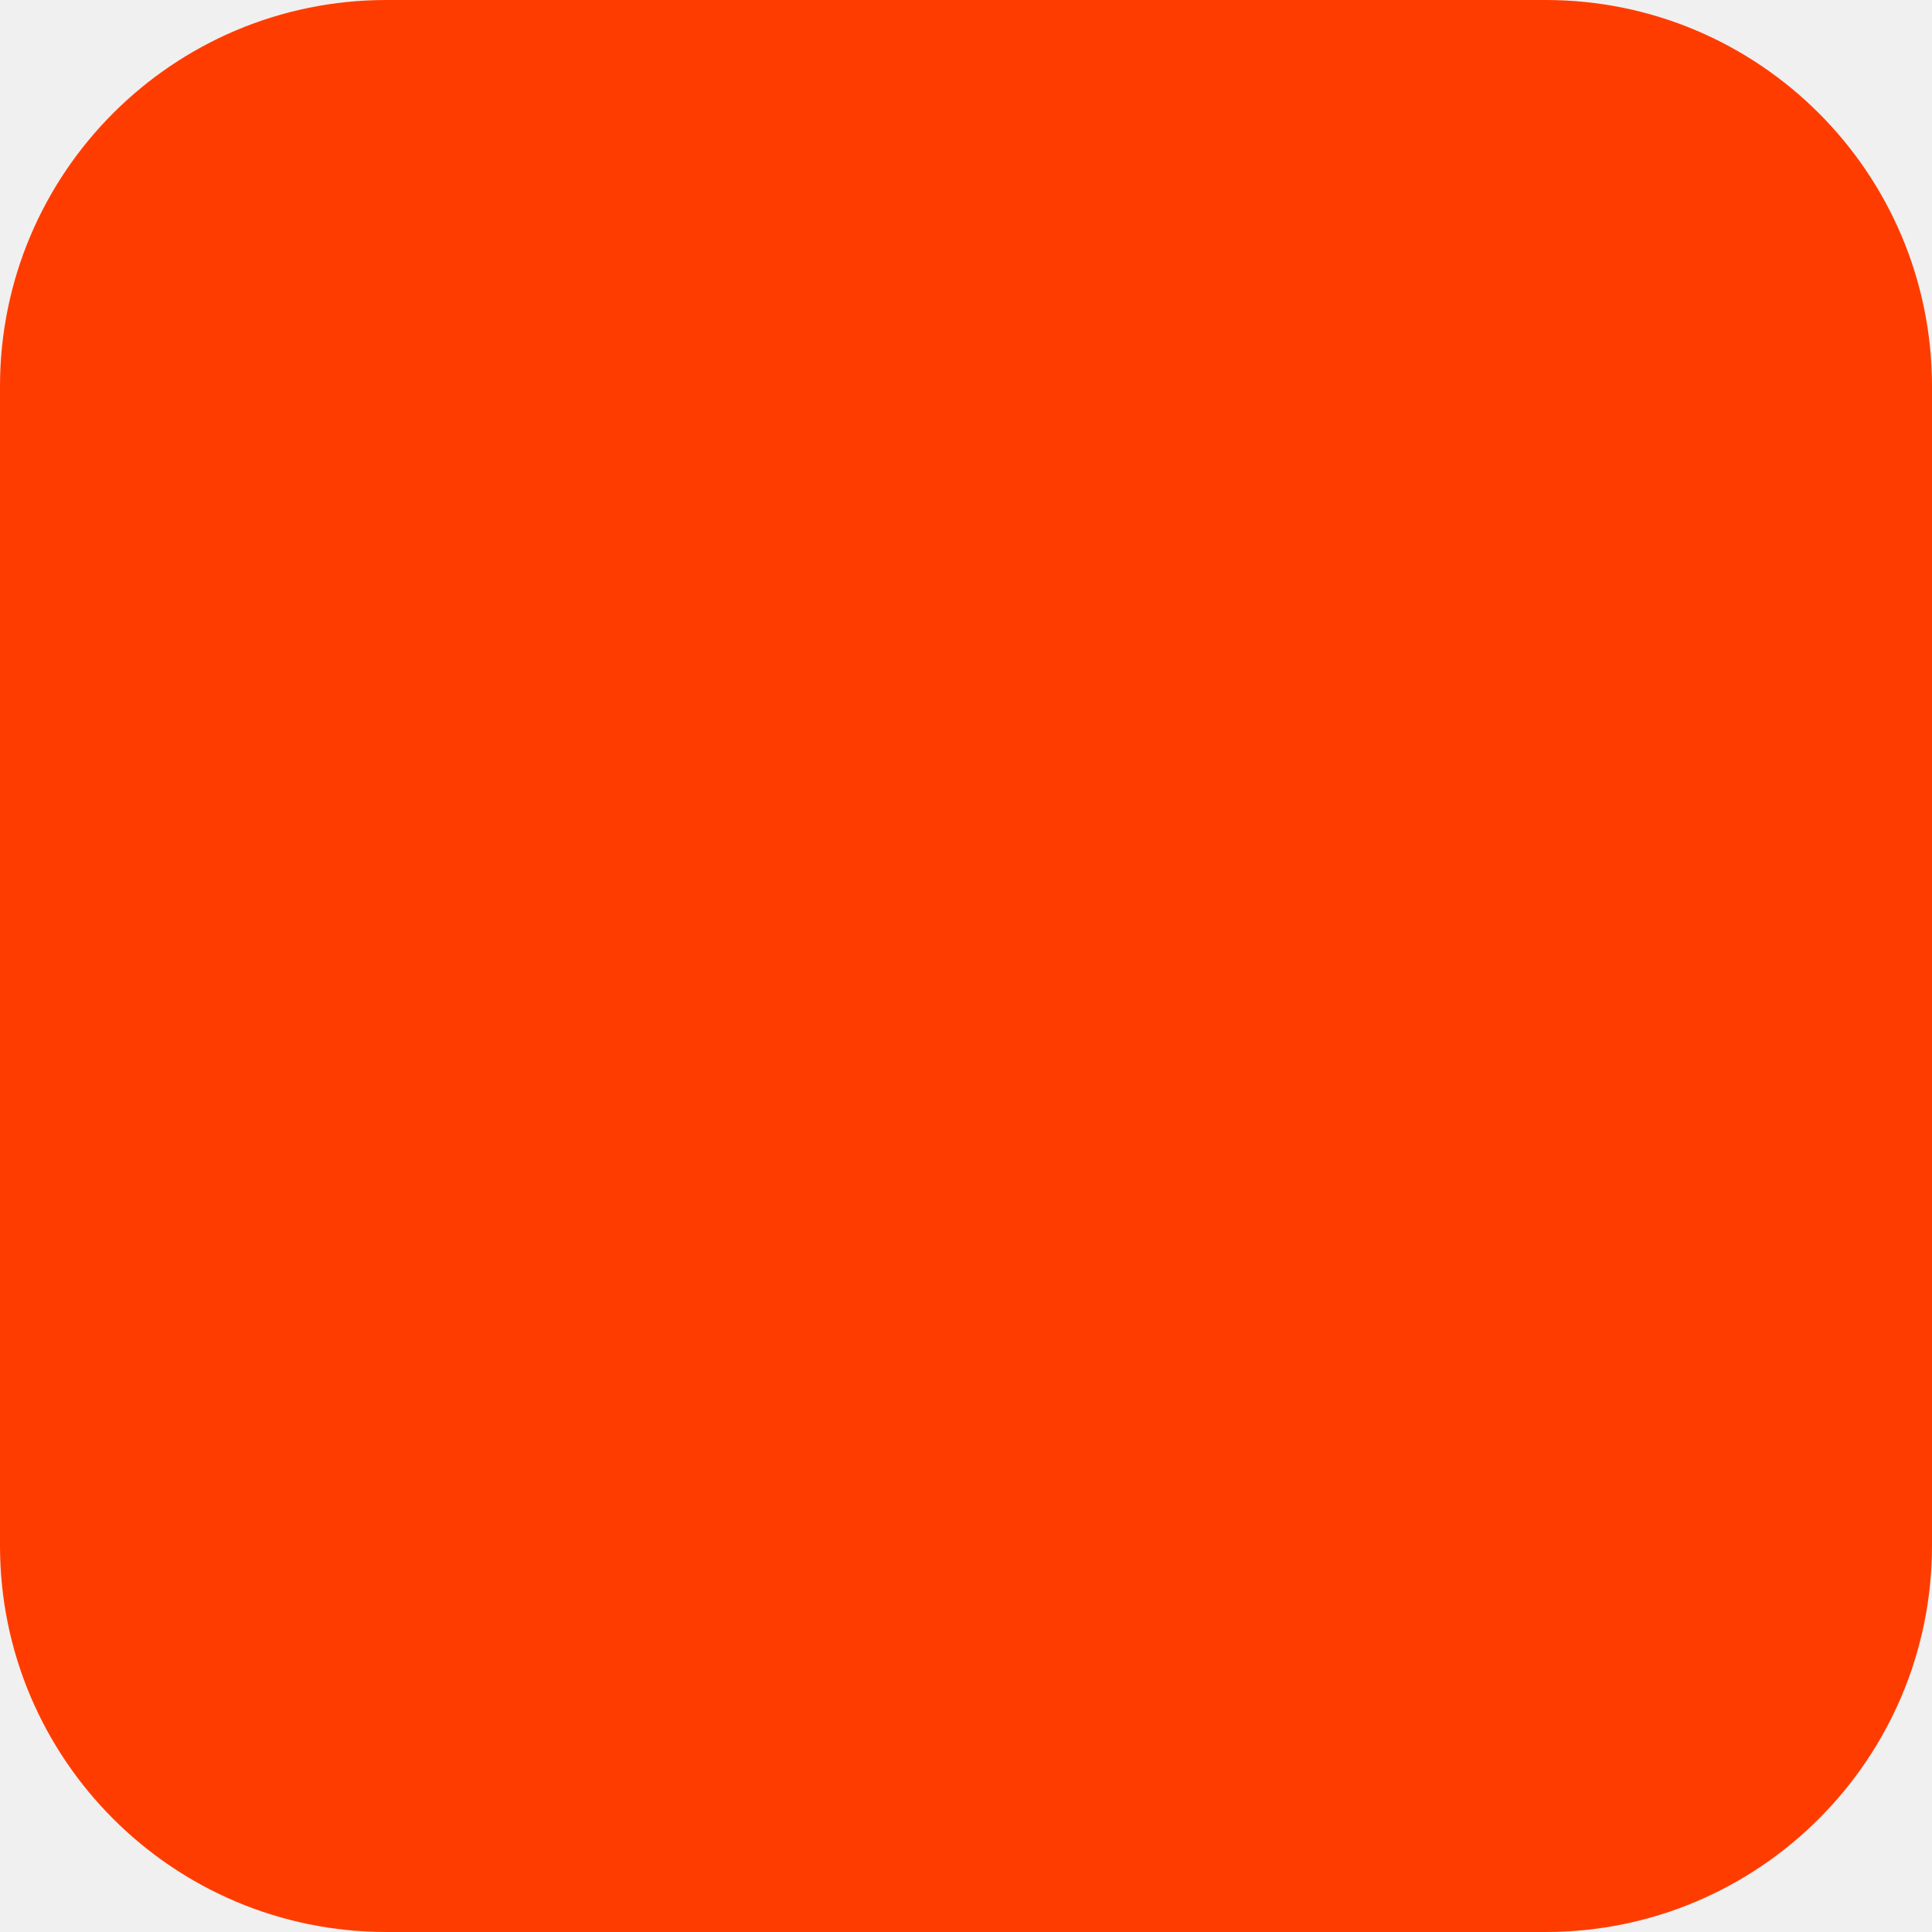
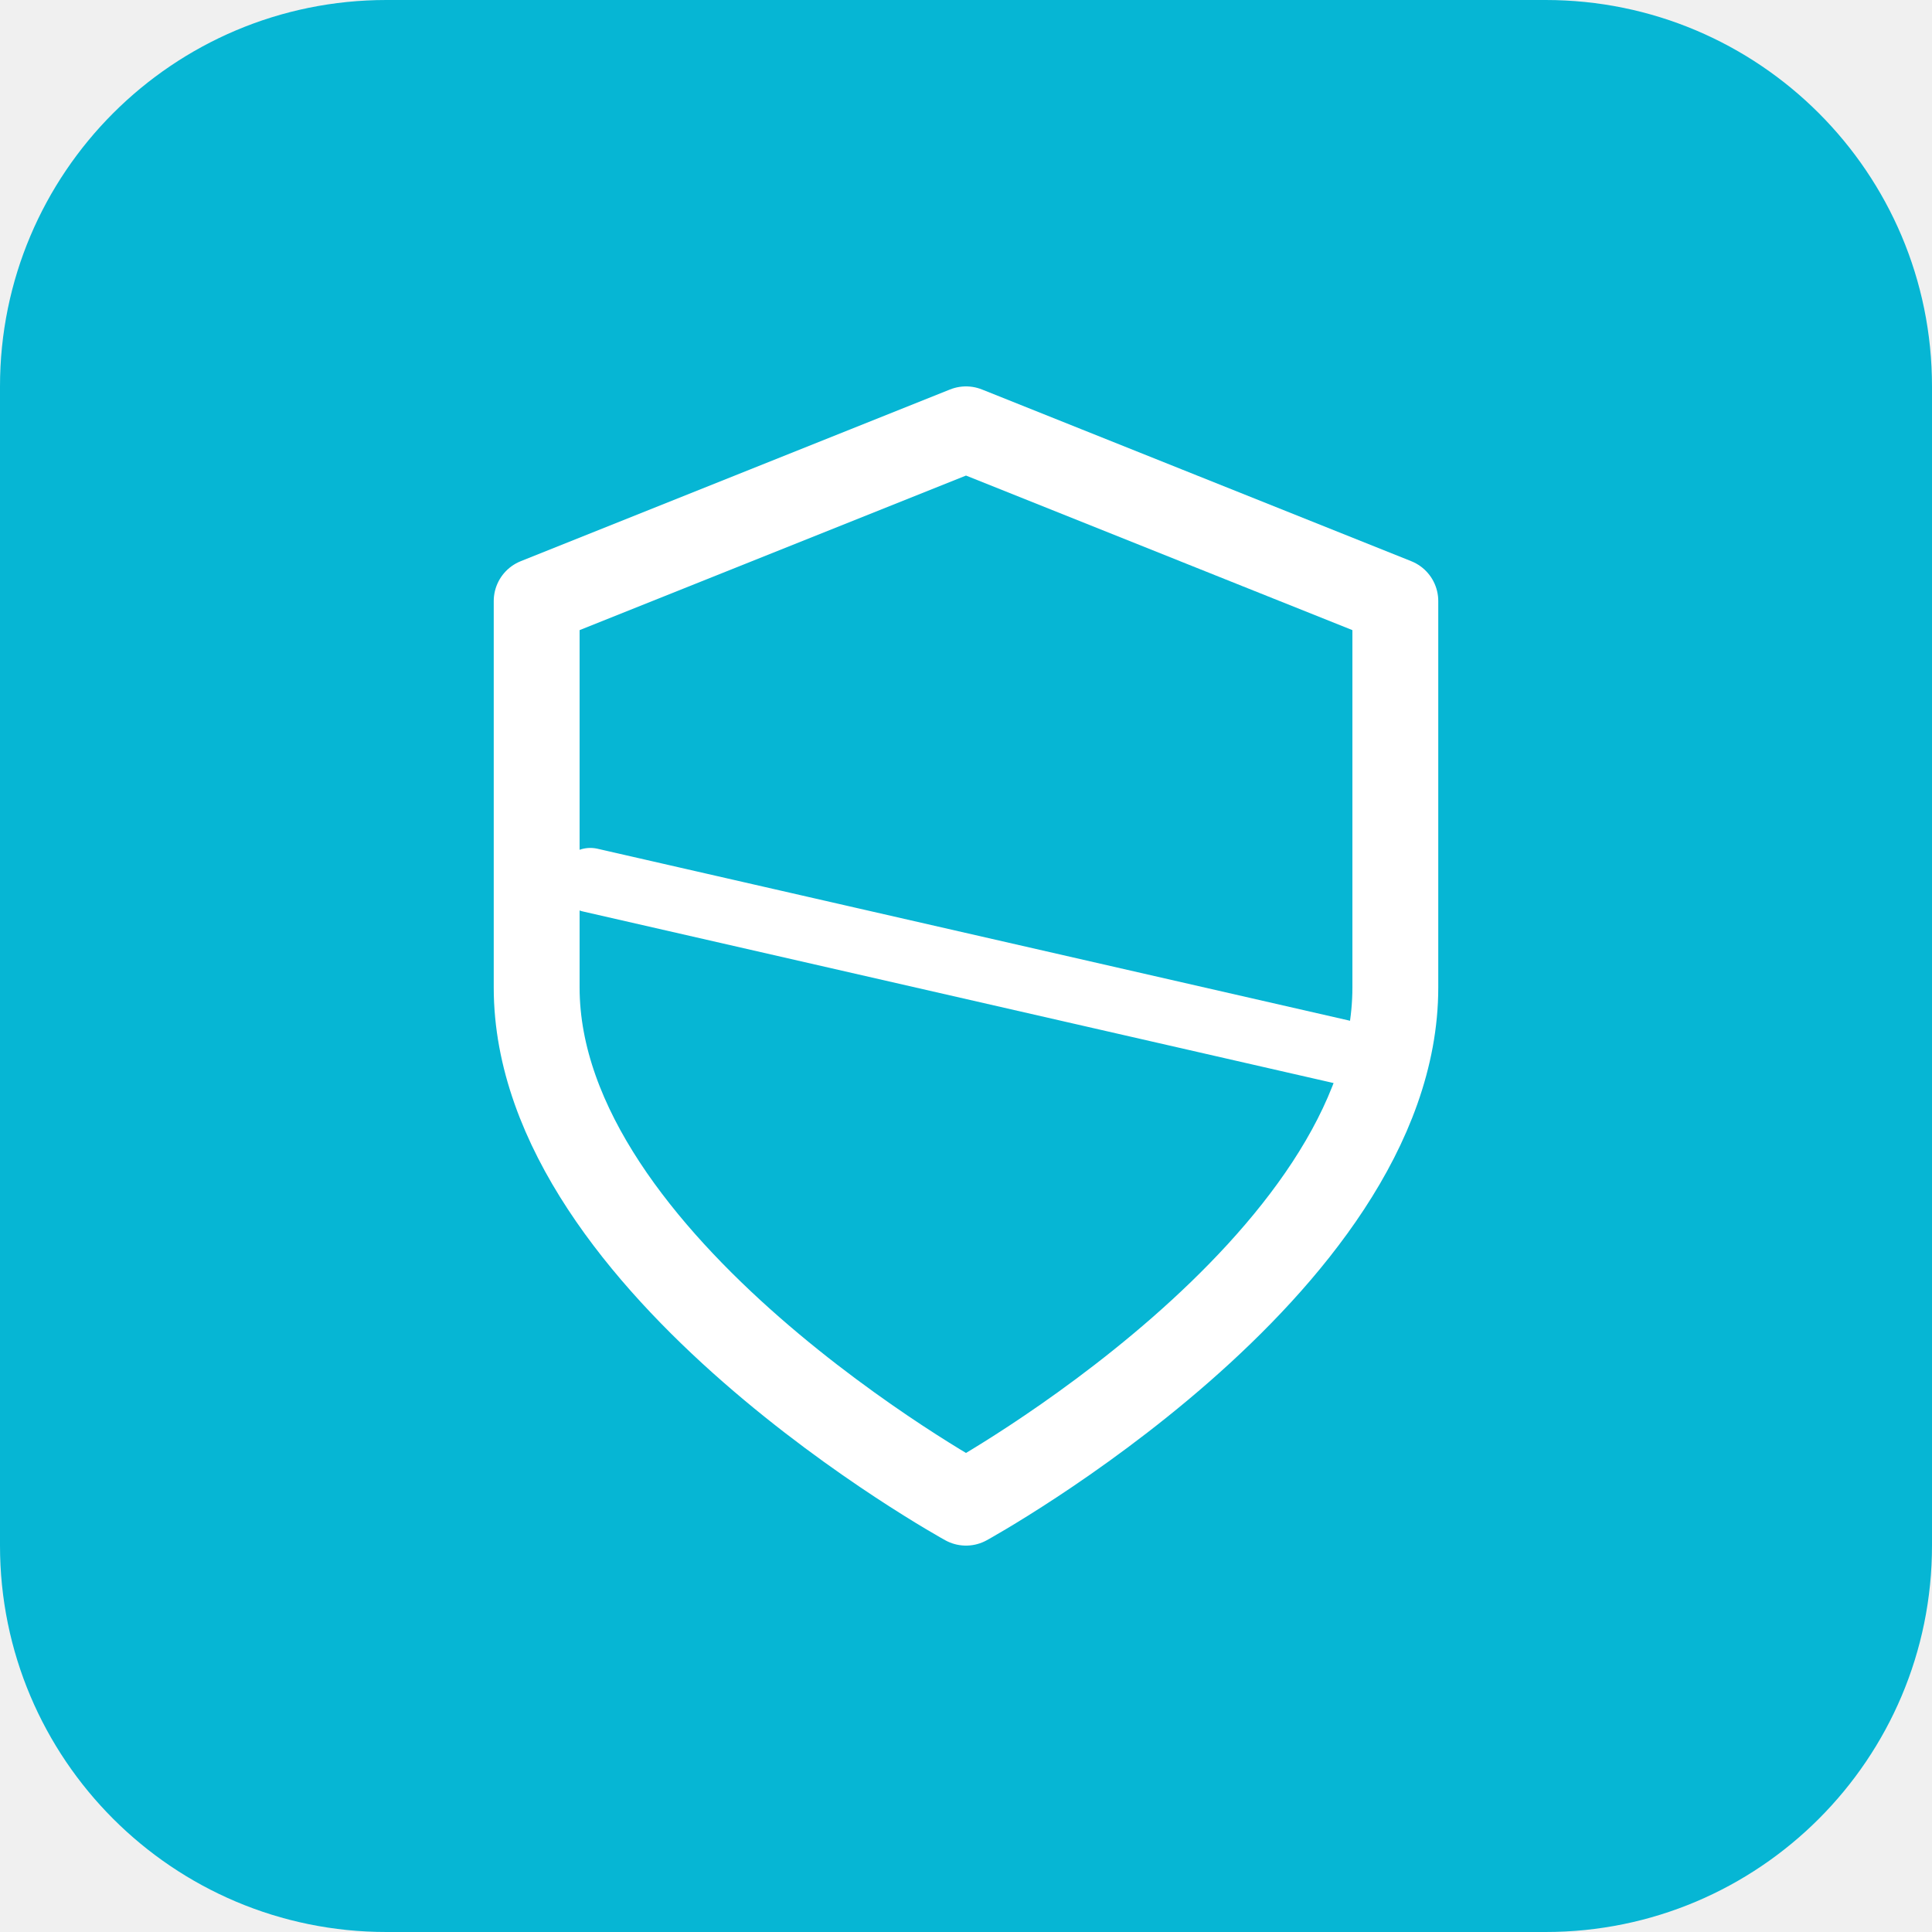
<svg xmlns="http://www.w3.org/2000/svg" width="180" height="180" viewBox="0 0 180 180" fill="none">
-   <rect width="180" height="180" rx="36" fill="#FF3C00" />
+   <rect width="180" height="180" rx="36" fill="#06b6d4" />
+   <path d="M90 40L50 56V92C50 118 90 140 90 140C90 140 130 118 130 92V56L90 40Z" stroke="white" stroke-width="8" stroke-linecap="round" stroke-linejoin="round" fill="none" />
+   <line x1="55" y1="82" x2="125" y2="98" stroke="white" stroke-width="6" stroke-linecap="round" />
</svg>
